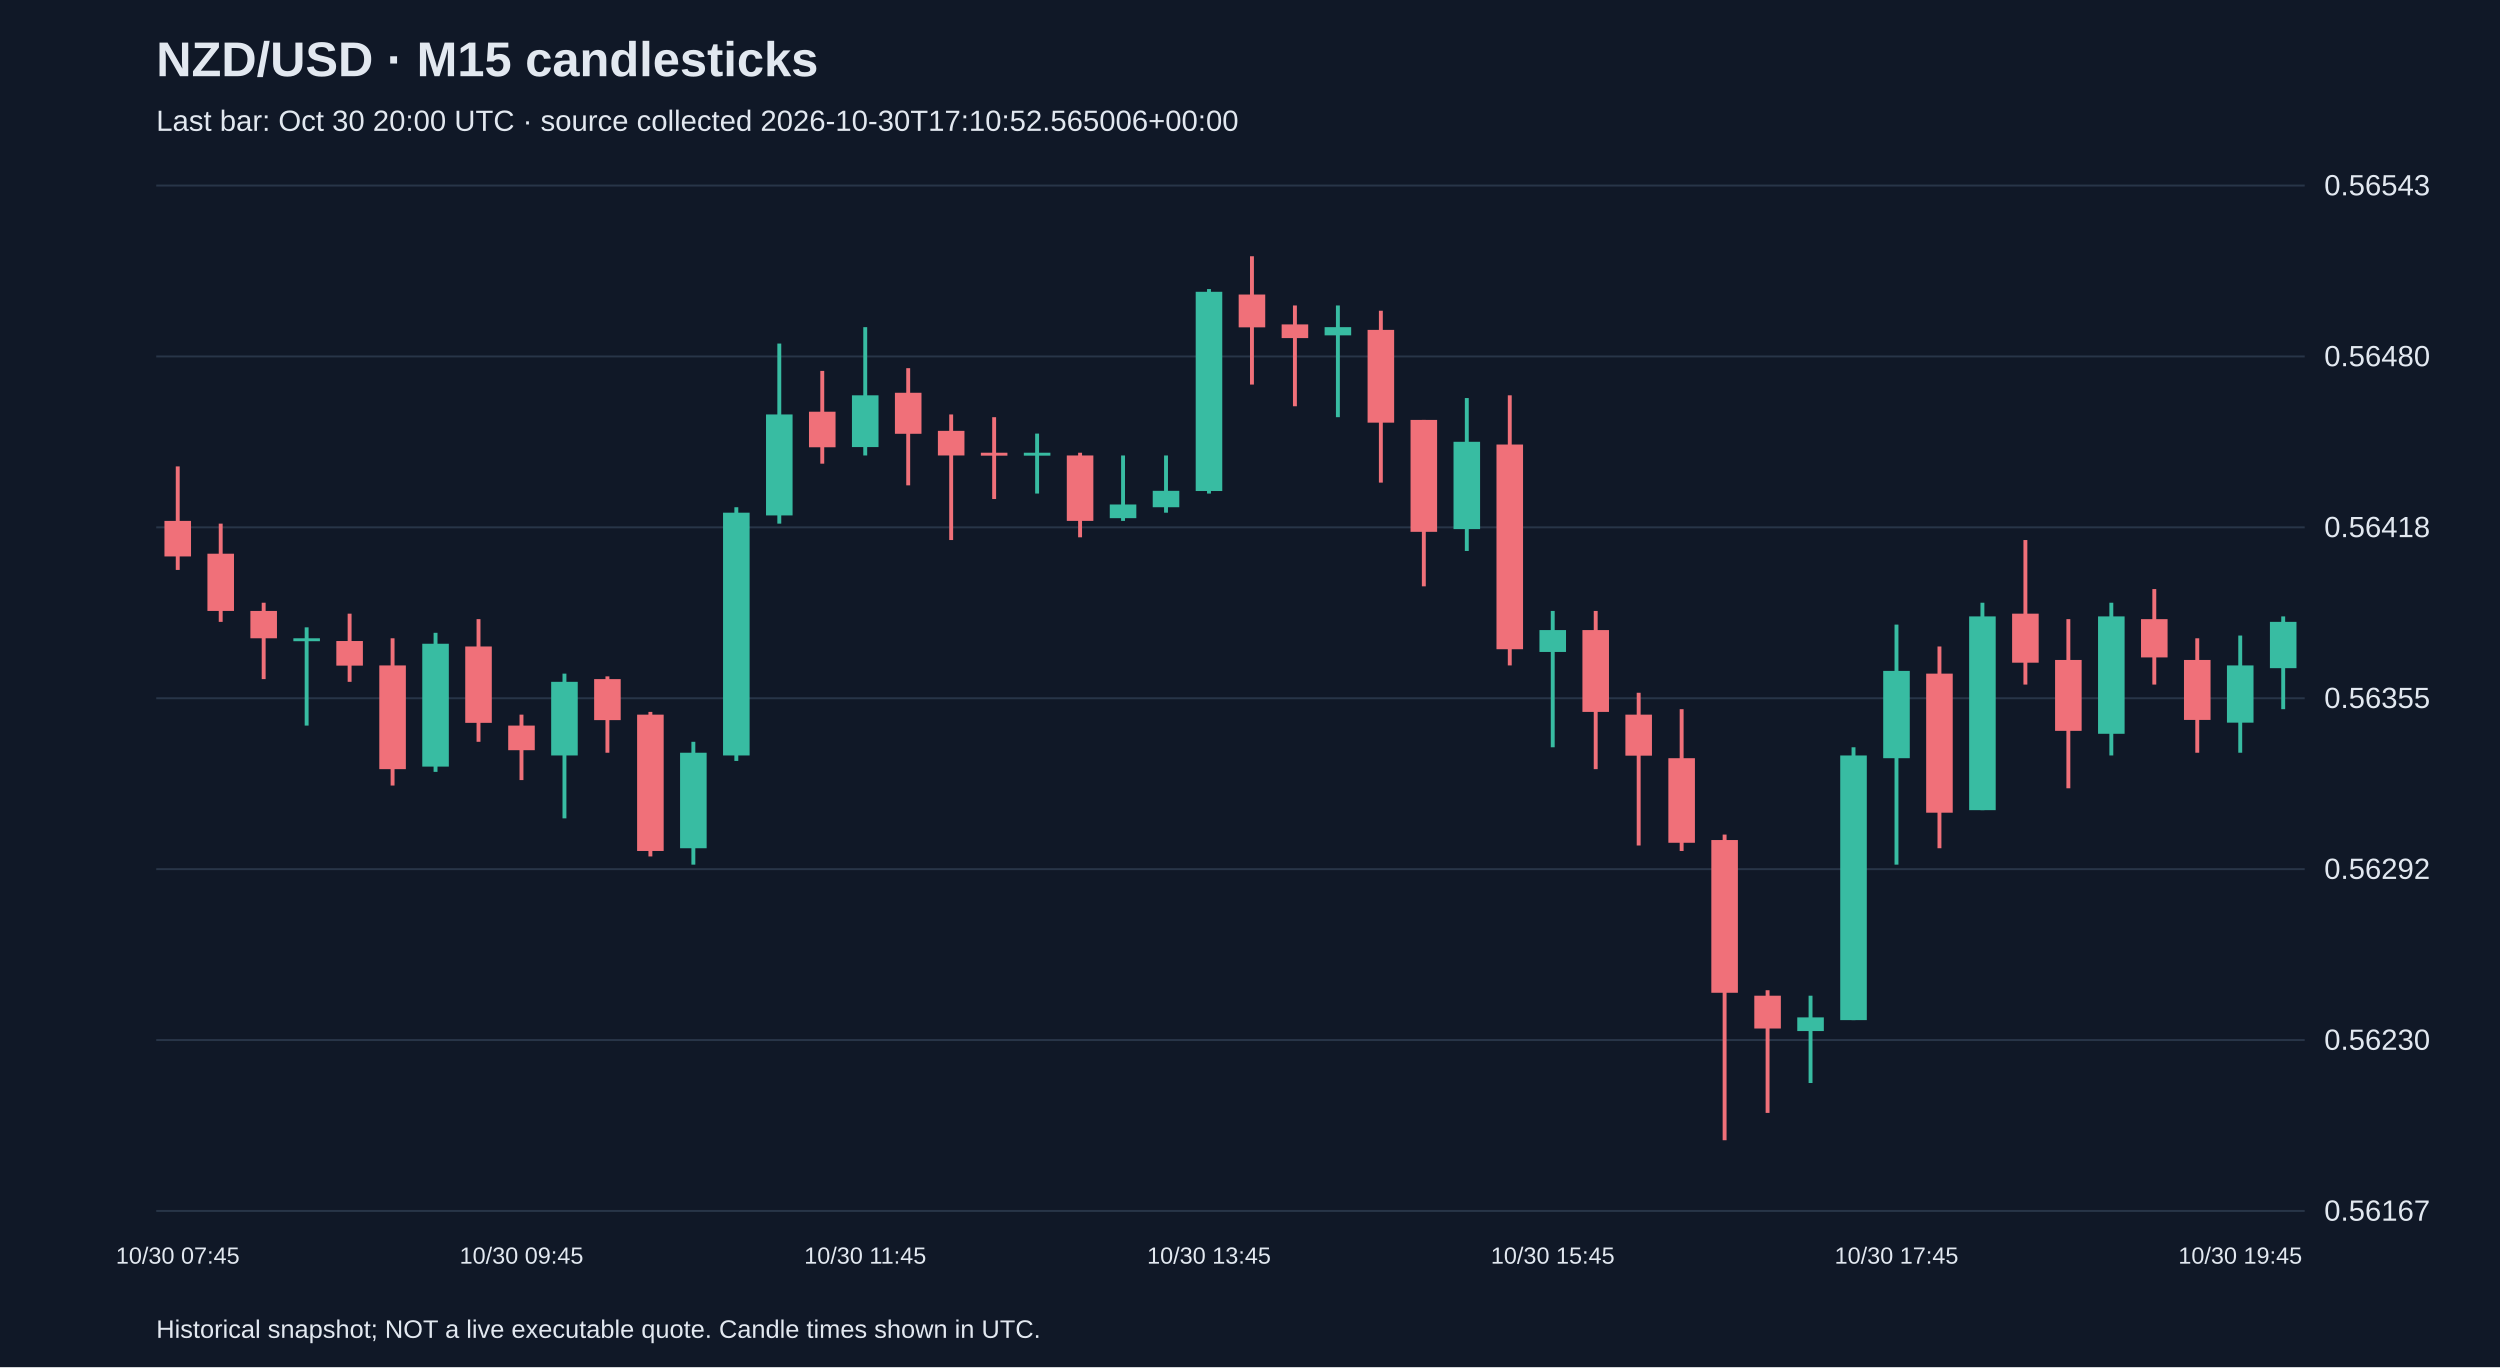
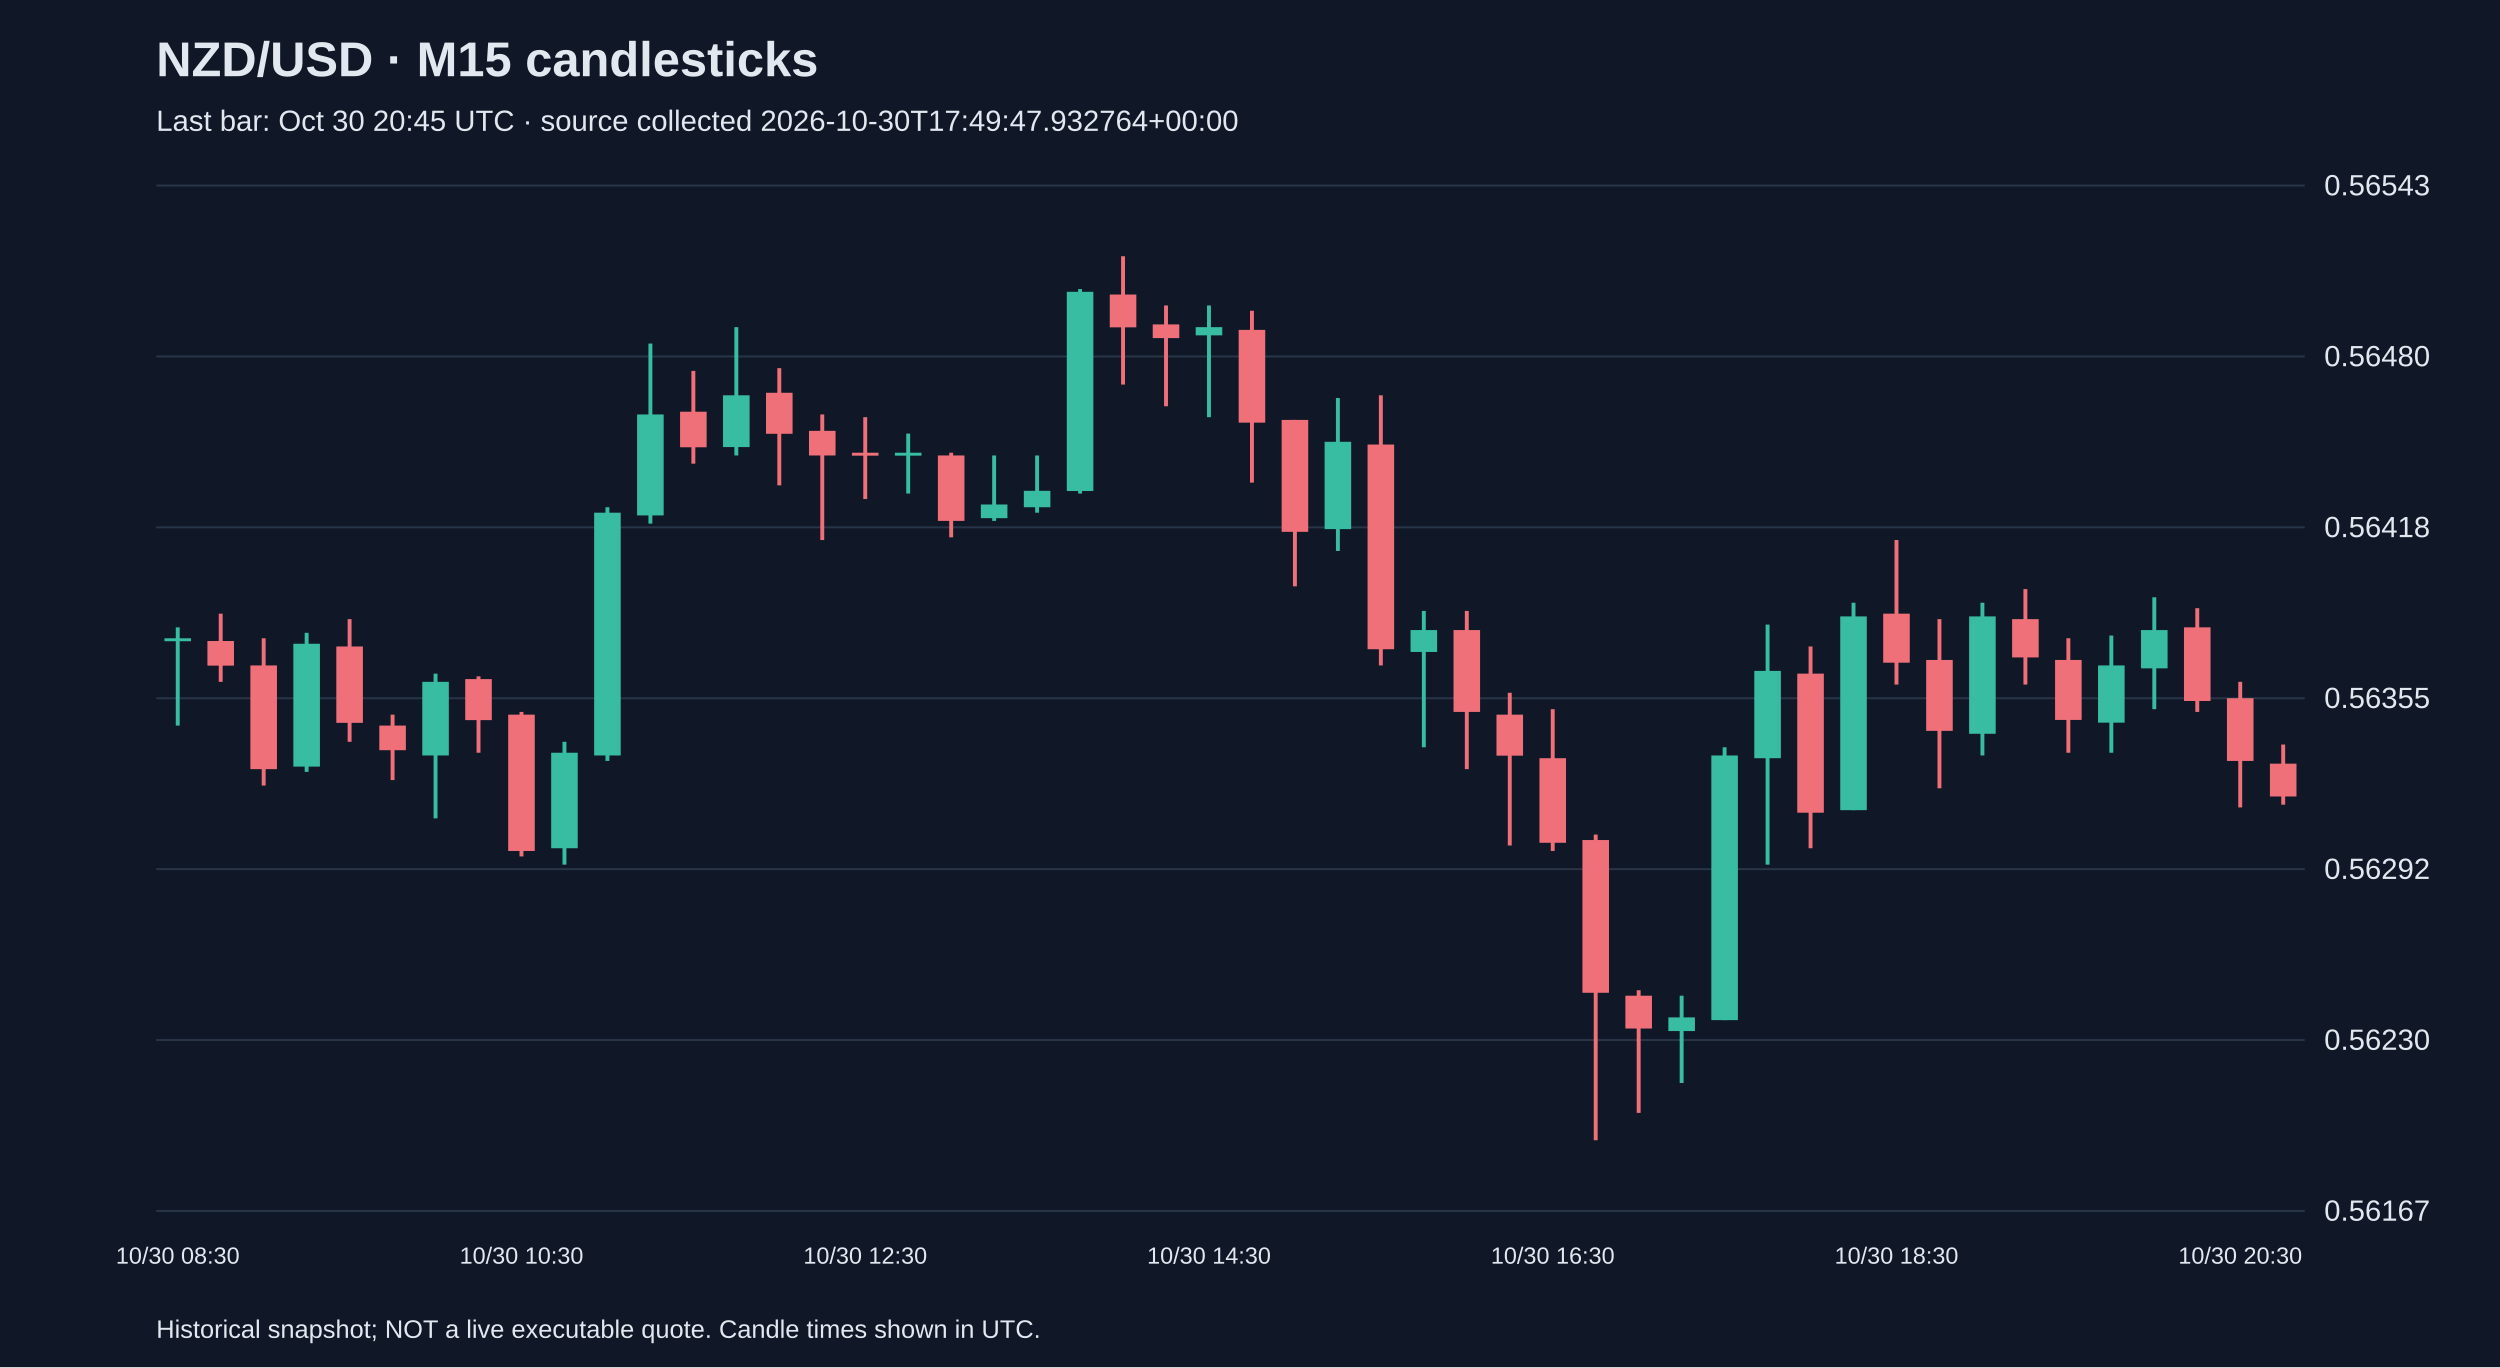
<svg xmlns="http://www.w3.org/2000/svg" viewBox="0 0 1280 700">
  <rect width="100%" height="100%" fill="#101827" />
  <style>text{font-family:Arial,sans-serif;fill:#e2e8f0}</style>
  <text x="80" y="39" font-size="25" font-weight="bold">NZD/USD · M15 candlesticks</text>
-   <text x="80" y="67" font-size="15" fill="#a6b1c5">Last bar: Oct 30 20:00 UTC · source collected 2026-10-30T17:10:52.565006+00:00</text>
+   <text x="80" y="67" font-size="15" fill="#a6b1c5">Last bar: Oct 30 20:45 UTC · source collected 2026-10-30T17:49:47.932764+00:00</text>
  <line x1="80" y1="620.0" x2="1180" y2="620.0" stroke="#283548" />
  <text x="1190" y="625.0" font-size="15">0.56167</text>
  <line x1="80" y1="532.5" x2="1180" y2="532.5" stroke="#283548" />
  <text x="1190" y="537.5" font-size="15">0.56230</text>
  <line x1="80" y1="445.0" x2="1180" y2="445.0" stroke="#283548" />
  <text x="1190" y="450.0" font-size="15">0.56292</text>
  <line x1="80" y1="357.5" x2="1180" y2="357.5" stroke="#283548" />
  <text x="1190" y="362.5" font-size="15">0.56355</text>
  <line x1="80" y1="270.0" x2="1180" y2="270.0" stroke="#283548" />
  <text x="1190" y="275.0" font-size="15">0.56418</text>
  <line x1="80" y1="182.5" x2="1180" y2="182.5" stroke="#283548" />
  <text x="1190" y="187.5" font-size="15">0.56480</text>
  <line x1="80" y1="95.0" x2="1180" y2="95.0" stroke="#283548" />
  <text x="1190" y="100.0" font-size="15">0.56543</text>
-   <line x1="91.0" y1="238.8" x2="91.0" y2="291.8" stroke="#f07079" stroke-width="2" />
-   <rect x="84.2" y="266.7" width="13.6" height="18.2" fill="#f07079" />
-   <text x="91.0" y="647" text-anchor="middle" font-size="12">10/30 07:45</text>
-   <line x1="113.0" y1="268.1" x2="113.0" y2="318.4" stroke="#f07079" stroke-width="2" />
-   <rect x="106.2" y="283.5" width="13.6" height="29.3" fill="#f07079" />
-   <line x1="135.0" y1="308.6" x2="135.0" y2="347.7" stroke="#f07079" stroke-width="2" />
-   <rect x="128.2" y="312.8" width="13.6" height="14.0" fill="#f07079" />
-   <line x1="157.0" y1="321.2" x2="157.0" y2="371.5" stroke="#38bca2" stroke-width="2" />
-   <rect x="150.2" y="326.8" width="13.6" height="1.5" fill="#38bca2" />
-   <line x1="179.0" y1="314.2" x2="179.0" y2="349.1" stroke="#f07079" stroke-width="2" />
-   <rect x="172.2" y="328.2" width="13.6" height="12.6" fill="#f07079" />
-   <line x1="201.0" y1="326.8" x2="201.0" y2="402.2" stroke="#f07079" stroke-width="2" />
-   <rect x="194.2" y="340.7" width="13.6" height="53.1" fill="#f07079" />
-   <line x1="223.0" y1="324.0" x2="223.0" y2="395.2" stroke="#38bca2" stroke-width="2" />
-   <rect x="216.2" y="329.6" width="13.6" height="62.9" fill="#38bca2" />
-   <line x1="245.0" y1="317.0" x2="245.0" y2="379.8" stroke="#f07079" stroke-width="2" />
-   <rect x="238.2" y="331.0" width="13.6" height="39.1" fill="#f07079" />
-   <line x1="267.0" y1="365.9" x2="267.0" y2="399.4" stroke="#f07079" stroke-width="2" />
-   <rect x="260.2" y="371.5" width="13.6" height="12.6" fill="#f07079" />
-   <text x="267.0" y="647" text-anchor="middle" font-size="12">10/30 09:45</text>
-   <line x1="289.0" y1="344.9" x2="289.0" y2="419.0" stroke="#38bca2" stroke-width="2" />
-   <rect x="282.2" y="349.1" width="13.6" height="37.7" fill="#38bca2" />
-   <line x1="311.0" y1="346.3" x2="311.0" y2="385.4" stroke="#f07079" stroke-width="2" />
-   <rect x="304.2" y="347.7" width="13.6" height="21.0" fill="#f07079" />
-   <line x1="333.0" y1="364.5" x2="333.0" y2="438.5" stroke="#f07079" stroke-width="2" />
-   <rect x="326.2" y="365.9" width="13.6" height="69.8" fill="#f07079" />
-   <line x1="355.0" y1="379.8" x2="355.0" y2="442.7" stroke="#38bca2" stroke-width="2" />
-   <rect x="348.2" y="385.4" width="13.6" height="48.9" fill="#38bca2" />
-   <line x1="377.0" y1="259.7" x2="377.0" y2="389.6" stroke="#38bca2" stroke-width="2" />
-   <rect x="370.2" y="262.5" width="13.6" height="124.3" fill="#38bca2" />
-   <line x1="399.0" y1="175.9" x2="399.0" y2="268.1" stroke="#38bca2" stroke-width="2" />
-   <rect x="392.2" y="212.2" width="13.6" height="51.7" fill="#38bca2" />
-   <line x1="421.0" y1="189.9" x2="421.0" y2="237.4" stroke="#f07079" stroke-width="2" />
-   <rect x="414.2" y="210.8" width="13.6" height="18.2" fill="#f07079" />
-   <line x1="443.0" y1="167.5" x2="443.0" y2="233.2" stroke="#38bca2" stroke-width="2" />
-   <rect x="436.2" y="202.4" width="13.6" height="26.5" fill="#38bca2" />
-   <text x="443.0" y="647" text-anchor="middle" font-size="12">10/30 11:45</text>
-   <line x1="465.0" y1="188.5" x2="465.0" y2="248.5" stroke="#f07079" stroke-width="2" />
-   <rect x="458.2" y="201.1" width="13.6" height="21.0" fill="#f07079" />
-   <line x1="487.0" y1="212.2" x2="487.0" y2="276.5" stroke="#f07079" stroke-width="2" />
-   <rect x="480.2" y="220.6" width="13.6" height="12.6" fill="#f07079" />
-   <line x1="509.0" y1="213.6" x2="509.0" y2="255.5" stroke="#f07079" stroke-width="2" />
-   <rect x="502.2" y="231.8" width="13.6" height="1.5" fill="#f07079" />
-   <line x1="531.0" y1="222.0" x2="531.0" y2="252.7" stroke="#38bca2" stroke-width="2" />
-   <rect x="524.2" y="231.8" width="13.6" height="1.5" fill="#38bca2" />
-   <line x1="553.0" y1="231.8" x2="553.0" y2="275.1" stroke="#f07079" stroke-width="2" />
-   <rect x="546.2" y="233.2" width="13.6" height="33.5" fill="#f07079" />
-   <line x1="575.0" y1="233.2" x2="575.0" y2="266.7" stroke="#38bca2" stroke-width="2" />
-   <rect x="568.2" y="258.3" width="13.6" height="7.0" fill="#38bca2" />
-   <line x1="597.0" y1="233.2" x2="597.0" y2="262.5" stroke="#38bca2" stroke-width="2" />
-   <rect x="590.2" y="251.3" width="13.6" height="8.4" fill="#38bca2" />
-   <line x1="619.0" y1="148.0" x2="619.0" y2="252.7" stroke="#38bca2" stroke-width="2" />
-   <rect x="612.2" y="149.4" width="13.6" height="102.0" fill="#38bca2" />
-   <text x="619.0" y="647" text-anchor="middle" font-size="12">10/30 13:45</text>
-   <line x1="641.0" y1="131.2" x2="641.0" y2="196.9" stroke="#f07079" stroke-width="2" />
-   <rect x="634.2" y="150.8" width="13.6" height="16.8" fill="#f07079" />
-   <line x1="663.0" y1="156.4" x2="663.0" y2="208.0" stroke="#f07079" stroke-width="2" />
-   <rect x="656.2" y="166.1" width="13.6" height="7.0" fill="#f07079" />
-   <line x1="685.0" y1="156.4" x2="685.0" y2="213.6" stroke="#38bca2" stroke-width="2" />
-   <rect x="678.2" y="167.5" width="13.6" height="4.2" fill="#38bca2" />
-   <line x1="707.0" y1="159.1" x2="707.0" y2="247.1" stroke="#f07079" stroke-width="2" />
-   <rect x="700.2" y="168.9" width="13.6" height="47.5" fill="#f07079" />
-   <line x1="729.0" y1="215.0" x2="729.0" y2="300.2" stroke="#f07079" stroke-width="2" />
-   <rect x="722.2" y="215.0" width="13.6" height="57.3" fill="#f07079" />
-   <line x1="751.0" y1="203.8" x2="751.0" y2="282.1" stroke="#38bca2" stroke-width="2" />
-   <rect x="744.2" y="226.2" width="13.6" height="44.7" fill="#38bca2" />
-   <line x1="773.0" y1="202.4" x2="773.0" y2="340.7" stroke="#f07079" stroke-width="2" />
-   <rect x="766.2" y="227.6" width="13.6" height="104.8" fill="#f07079" />
-   <line x1="795.0" y1="312.8" x2="795.0" y2="382.6" stroke="#38bca2" stroke-width="2" />
-   <rect x="788.2" y="322.6" width="13.6" height="11.2" fill="#38bca2" />
-   <text x="795.0" y="647" text-anchor="middle" font-size="12">10/30 15:45</text>
-   <line x1="817.0" y1="312.8" x2="817.0" y2="393.8" stroke="#f07079" stroke-width="2" />
-   <rect x="810.2" y="322.6" width="13.6" height="41.9" fill="#f07079" />
-   <line x1="839.0" y1="354.7" x2="839.0" y2="432.9" stroke="#f07079" stroke-width="2" />
-   <rect x="832.2" y="365.9" width="13.6" height="21.0" fill="#f07079" />
-   <line x1="861.0" y1="363.1" x2="861.0" y2="435.7" stroke="#f07079" stroke-width="2" />
-   <rect x="854.2" y="388.2" width="13.6" height="43.3" fill="#f07079" />
-   <line x1="883.0" y1="427.3" x2="883.0" y2="583.8" stroke="#f07079" stroke-width="2" />
-   <rect x="876.2" y="430.1" width="13.6" height="78.2" fill="#f07079" />
-   <line x1="905.0" y1="507.0" x2="905.0" y2="569.8" stroke="#f07079" stroke-width="2" />
-   <rect x="898.2" y="509.8" width="13.6" height="16.8" fill="#f07079" />
-   <line x1="927.0" y1="509.8" x2="927.0" y2="554.5" stroke="#38bca2" stroke-width="2" />
-   <rect x="920.2" y="520.9" width="13.6" height="7.0" fill="#38bca2" />
-   <line x1="949.0" y1="382.6" x2="949.0" y2="522.3" stroke="#38bca2" stroke-width="2" />
-   <rect x="942.2" y="386.8" width="13.6" height="135.5" fill="#38bca2" />
-   <line x1="971.0" y1="319.8" x2="971.0" y2="442.7" stroke="#38bca2" stroke-width="2" />
-   <rect x="964.2" y="343.5" width="13.6" height="44.7" fill="#38bca2" />
-   <text x="971.0" y="647" text-anchor="middle" font-size="12">10/30 17:45</text>
-   <line x1="993.0" y1="331.0" x2="993.0" y2="434.3" stroke="#f07079" stroke-width="2" />
-   <rect x="986.2" y="344.9" width="13.6" height="71.2" fill="#f07079" />
-   <line x1="1015.0" y1="308.6" x2="1015.0" y2="414.8" stroke="#38bca2" stroke-width="2" />
-   <rect x="1008.2" y="315.6" width="13.6" height="99.2" fill="#38bca2" />
-   <line x1="1037.0" y1="276.5" x2="1037.0" y2="350.5" stroke="#f07079" stroke-width="2" />
-   <rect x="1030.2" y="314.2" width="13.6" height="25.1" fill="#f07079" />
-   <line x1="1059.0" y1="317.0" x2="1059.0" y2="403.6" stroke="#f07079" stroke-width="2" />
-   <rect x="1052.2" y="337.9" width="13.6" height="36.3" fill="#f07079" />
-   <line x1="1081.0" y1="308.6" x2="1081.0" y2="386.8" stroke="#38bca2" stroke-width="2" />
-   <rect x="1074.2" y="315.6" width="13.6" height="60.1" fill="#38bca2" />
-   <line x1="1103.0" y1="301.6" x2="1103.0" y2="350.5" stroke="#f07079" stroke-width="2" />
-   <rect x="1096.2" y="317.0" width="13.6" height="19.6" fill="#f07079" />
-   <line x1="1125.0" y1="326.8" x2="1125.0" y2="385.4" stroke="#f07079" stroke-width="2" />
-   <rect x="1118.2" y="337.9" width="13.6" height="30.7" fill="#f07079" />
-   <line x1="1147.0" y1="325.4" x2="1147.0" y2="385.4" stroke="#38bca2" stroke-width="2" />
-   <rect x="1140.2" y="340.7" width="13.6" height="29.3" fill="#38bca2" />
-   <text x="1147.0" y="647" text-anchor="middle" font-size="12">10/30 19:45</text>
-   <line x1="1169.0" y1="315.6" x2="1169.0" y2="363.1" stroke="#38bca2" stroke-width="2" />
-   <rect x="1162.2" y="318.4" width="13.6" height="23.7" fill="#38bca2" />
+   <line x1="91.0" y1="321.2" x2="91.0" y2="371.5" stroke="#38bca2" stroke-width="2" />
+   <rect x="84.2" y="326.8" width="13.6" height="1.5" fill="#38bca2" />
+   <text x="91.0" y="647" text-anchor="middle" font-size="12">10/30 08:30</text>
+   <line x1="113.0" y1="314.2" x2="113.0" y2="349.1" stroke="#f07079" stroke-width="2" />
+   <rect x="106.2" y="328.2" width="13.6" height="12.6" fill="#f07079" />
+   <line x1="135.0" y1="326.8" x2="135.0" y2="402.2" stroke="#f07079" stroke-width="2" />
+   <rect x="128.2" y="340.7" width="13.6" height="53.1" fill="#f07079" />
+   <line x1="157.0" y1="324.0" x2="157.0" y2="395.2" stroke="#38bca2" stroke-width="2" />
+   <rect x="150.2" y="329.6" width="13.6" height="62.9" fill="#38bca2" />
+   <line x1="179.0" y1="317.0" x2="179.0" y2="379.8" stroke="#f07079" stroke-width="2" />
+   <rect x="172.2" y="331.0" width="13.6" height="39.1" fill="#f07079" />
+   <line x1="201.0" y1="365.9" x2="201.0" y2="399.4" stroke="#f07079" stroke-width="2" />
+   <rect x="194.2" y="371.5" width="13.6" height="12.6" fill="#f07079" />
+   <line x1="223.0" y1="344.9" x2="223.0" y2="419.0" stroke="#38bca2" stroke-width="2" />
+   <rect x="216.2" y="349.1" width="13.6" height="37.7" fill="#38bca2" />
+   <line x1="245.0" y1="346.3" x2="245.0" y2="385.4" stroke="#f07079" stroke-width="2" />
+   <rect x="238.2" y="347.7" width="13.6" height="21.0" fill="#f07079" />
+   <line x1="267.0" y1="364.5" x2="267.0" y2="438.5" stroke="#f07079" stroke-width="2" />
+   <rect x="260.2" y="365.9" width="13.6" height="69.8" fill="#f07079" />
+   <text x="267.0" y="647" text-anchor="middle" font-size="12">10/30 10:30</text>
+   <line x1="289.0" y1="379.8" x2="289.0" y2="442.7" stroke="#38bca2" stroke-width="2" />
+   <rect x="282.2" y="385.4" width="13.6" height="48.9" fill="#38bca2" />
+   <line x1="311.0" y1="259.7" x2="311.0" y2="389.6" stroke="#38bca2" stroke-width="2" />
+   <rect x="304.2" y="262.5" width="13.6" height="124.3" fill="#38bca2" />
+   <line x1="333.0" y1="175.9" x2="333.0" y2="268.1" stroke="#38bca2" stroke-width="2" />
+   <rect x="326.2" y="212.2" width="13.6" height="51.7" fill="#38bca2" />
+   <line x1="355.0" y1="189.9" x2="355.0" y2="237.4" stroke="#f07079" stroke-width="2" />
+   <rect x="348.2" y="210.8" width="13.6" height="18.2" fill="#f07079" />
+   <line x1="377.0" y1="167.5" x2="377.0" y2="233.2" stroke="#38bca2" stroke-width="2" />
+   <rect x="370.2" y="202.4" width="13.6" height="26.5" fill="#38bca2" />
+   <line x1="399.0" y1="188.5" x2="399.0" y2="248.5" stroke="#f07079" stroke-width="2" />
+   <rect x="392.2" y="201.1" width="13.6" height="21.0" fill="#f07079" />
+   <line x1="421.0" y1="212.2" x2="421.0" y2="276.5" stroke="#f07079" stroke-width="2" />
+   <rect x="414.2" y="220.6" width="13.6" height="12.6" fill="#f07079" />
+   <line x1="443.0" y1="213.6" x2="443.0" y2="255.5" stroke="#f07079" stroke-width="2" />
+   <rect x="436.2" y="231.8" width="13.6" height="1.5" fill="#f07079" />
+   <text x="443.0" y="647" text-anchor="middle" font-size="12">10/30 12:30</text>
+   <line x1="465.0" y1="222.0" x2="465.0" y2="252.7" stroke="#38bca2" stroke-width="2" />
+   <rect x="458.2" y="231.8" width="13.6" height="1.5" fill="#38bca2" />
+   <line x1="487.0" y1="231.8" x2="487.0" y2="275.1" stroke="#f07079" stroke-width="2" />
+   <rect x="480.2" y="233.2" width="13.6" height="33.5" fill="#f07079" />
+   <line x1="509.0" y1="233.2" x2="509.0" y2="266.7" stroke="#38bca2" stroke-width="2" />
+   <rect x="502.2" y="258.3" width="13.6" height="7.0" fill="#38bca2" />
+   <line x1="531.0" y1="233.2" x2="531.0" y2="262.5" stroke="#38bca2" stroke-width="2" />
+   <rect x="524.2" y="251.3" width="13.6" height="8.4" fill="#38bca2" />
+   <line x1="553.0" y1="148.0" x2="553.0" y2="252.7" stroke="#38bca2" stroke-width="2" />
+   <rect x="546.2" y="149.4" width="13.6" height="102.0" fill="#38bca2" />
+   <line x1="575.0" y1="131.2" x2="575.0" y2="196.9" stroke="#f07079" stroke-width="2" />
+   <rect x="568.2" y="150.8" width="13.6" height="16.8" fill="#f07079" />
+   <line x1="597.0" y1="156.4" x2="597.0" y2="208.0" stroke="#f07079" stroke-width="2" />
+   <rect x="590.2" y="166.1" width="13.6" height="7.0" fill="#f07079" />
+   <line x1="619.0" y1="156.4" x2="619.0" y2="213.6" stroke="#38bca2" stroke-width="2" />
+   <rect x="612.2" y="167.5" width="13.6" height="4.2" fill="#38bca2" />
+   <text x="619.0" y="647" text-anchor="middle" font-size="12">10/30 14:30</text>
+   <line x1="641.0" y1="159.1" x2="641.0" y2="247.1" stroke="#f07079" stroke-width="2" />
+   <rect x="634.2" y="168.9" width="13.6" height="47.5" fill="#f07079" />
+   <line x1="663.0" y1="215.0" x2="663.0" y2="300.2" stroke="#f07079" stroke-width="2" />
+   <rect x="656.2" y="215.0" width="13.6" height="57.3" fill="#f07079" />
+   <line x1="685.0" y1="203.8" x2="685.0" y2="282.1" stroke="#38bca2" stroke-width="2" />
+   <rect x="678.2" y="226.2" width="13.6" height="44.7" fill="#38bca2" />
+   <line x1="707.0" y1="202.4" x2="707.0" y2="340.7" stroke="#f07079" stroke-width="2" />
+   <rect x="700.2" y="227.6" width="13.6" height="104.8" fill="#f07079" />
+   <line x1="729.0" y1="312.8" x2="729.0" y2="382.6" stroke="#38bca2" stroke-width="2" />
+   <rect x="722.2" y="322.6" width="13.6" height="11.2" fill="#38bca2" />
+   <line x1="751.0" y1="312.8" x2="751.0" y2="393.8" stroke="#f07079" stroke-width="2" />
+   <rect x="744.2" y="322.6" width="13.6" height="41.9" fill="#f07079" />
+   <line x1="773.0" y1="354.7" x2="773.0" y2="432.9" stroke="#f07079" stroke-width="2" />
+   <rect x="766.2" y="365.9" width="13.6" height="21.0" fill="#f07079" />
+   <line x1="795.0" y1="363.1" x2="795.0" y2="435.7" stroke="#f07079" stroke-width="2" />
+   <rect x="788.2" y="388.2" width="13.6" height="43.3" fill="#f07079" />
+   <text x="795.0" y="647" text-anchor="middle" font-size="12">10/30 16:30</text>
+   <line x1="817.0" y1="427.3" x2="817.0" y2="583.8" stroke="#f07079" stroke-width="2" />
+   <rect x="810.2" y="430.1" width="13.6" height="78.2" fill="#f07079" />
+   <line x1="839.0" y1="507.0" x2="839.0" y2="569.8" stroke="#f07079" stroke-width="2" />
+   <rect x="832.2" y="509.8" width="13.6" height="16.8" fill="#f07079" />
+   <line x1="861.0" y1="509.8" x2="861.0" y2="554.5" stroke="#38bca2" stroke-width="2" />
+   <rect x="854.2" y="520.9" width="13.6" height="7.0" fill="#38bca2" />
+   <line x1="883.0" y1="382.6" x2="883.0" y2="522.3" stroke="#38bca2" stroke-width="2" />
+   <rect x="876.2" y="386.8" width="13.6" height="135.5" fill="#38bca2" />
+   <line x1="905.0" y1="319.8" x2="905.0" y2="442.7" stroke="#38bca2" stroke-width="2" />
+   <rect x="898.2" y="343.5" width="13.6" height="44.7" fill="#38bca2" />
+   <line x1="927.0" y1="331.0" x2="927.0" y2="434.3" stroke="#f07079" stroke-width="2" />
+   <rect x="920.2" y="344.9" width="13.6" height="71.2" fill="#f07079" />
+   <line x1="949.0" y1="308.6" x2="949.0" y2="414.8" stroke="#38bca2" stroke-width="2" />
+   <rect x="942.2" y="315.6" width="13.6" height="99.2" fill="#38bca2" />
+   <line x1="971.0" y1="276.5" x2="971.0" y2="350.5" stroke="#f07079" stroke-width="2" />
+   <rect x="964.2" y="314.2" width="13.6" height="25.1" fill="#f07079" />
+   <text x="971.0" y="647" text-anchor="middle" font-size="12">10/30 18:30</text>
+   <line x1="993.0" y1="317.0" x2="993.0" y2="403.6" stroke="#f07079" stroke-width="2" />
+   <rect x="986.2" y="337.9" width="13.6" height="36.3" fill="#f07079" />
+   <line x1="1015.0" y1="308.6" x2="1015.0" y2="386.8" stroke="#38bca2" stroke-width="2" />
+   <rect x="1008.2" y="315.6" width="13.6" height="60.1" fill="#38bca2" />
+   <line x1="1037.0" y1="301.6" x2="1037.0" y2="350.5" stroke="#f07079" stroke-width="2" />
+   <rect x="1030.2" y="317.0" width="13.6" height="19.6" fill="#f07079" />
+   <line x1="1059.0" y1="326.8" x2="1059.0" y2="385.4" stroke="#f07079" stroke-width="2" />
+   <rect x="1052.2" y="337.9" width="13.6" height="30.7" fill="#f07079" />
+   <line x1="1081.0" y1="325.4" x2="1081.0" y2="385.4" stroke="#38bca2" stroke-width="2" />
+   <rect x="1074.2" y="340.7" width="13.6" height="29.3" fill="#38bca2" />
+   <line x1="1103.0" y1="305.8" x2="1103.0" y2="363.1" stroke="#38bca2" stroke-width="2" />
+   <rect x="1096.2" y="322.6" width="13.6" height="19.6" fill="#38bca2" />
+   <line x1="1125.0" y1="311.4" x2="1125.0" y2="364.5" stroke="#f07079" stroke-width="2" />
+   <rect x="1118.2" y="321.2" width="13.6" height="37.7" fill="#f07079" />
+   <line x1="1147.0" y1="349.1" x2="1147.0" y2="413.4" stroke="#f07079" stroke-width="2" />
+   <rect x="1140.2" y="357.5" width="13.6" height="32.1" fill="#f07079" />
+   <text x="1147.0" y="647" text-anchor="middle" font-size="12">10/30 20:30</text>
+   <line x1="1169.0" y1="381.2" x2="1169.0" y2="412.0" stroke="#f07079" stroke-width="2" />
+   <rect x="1162.2" y="391.0" width="13.6" height="16.8" fill="#f07079" />
  <text x="80" y="685" font-size="13">Historical snapshot; NOT a live executable quote. Candle times shown in UTC.</text>
</svg>
